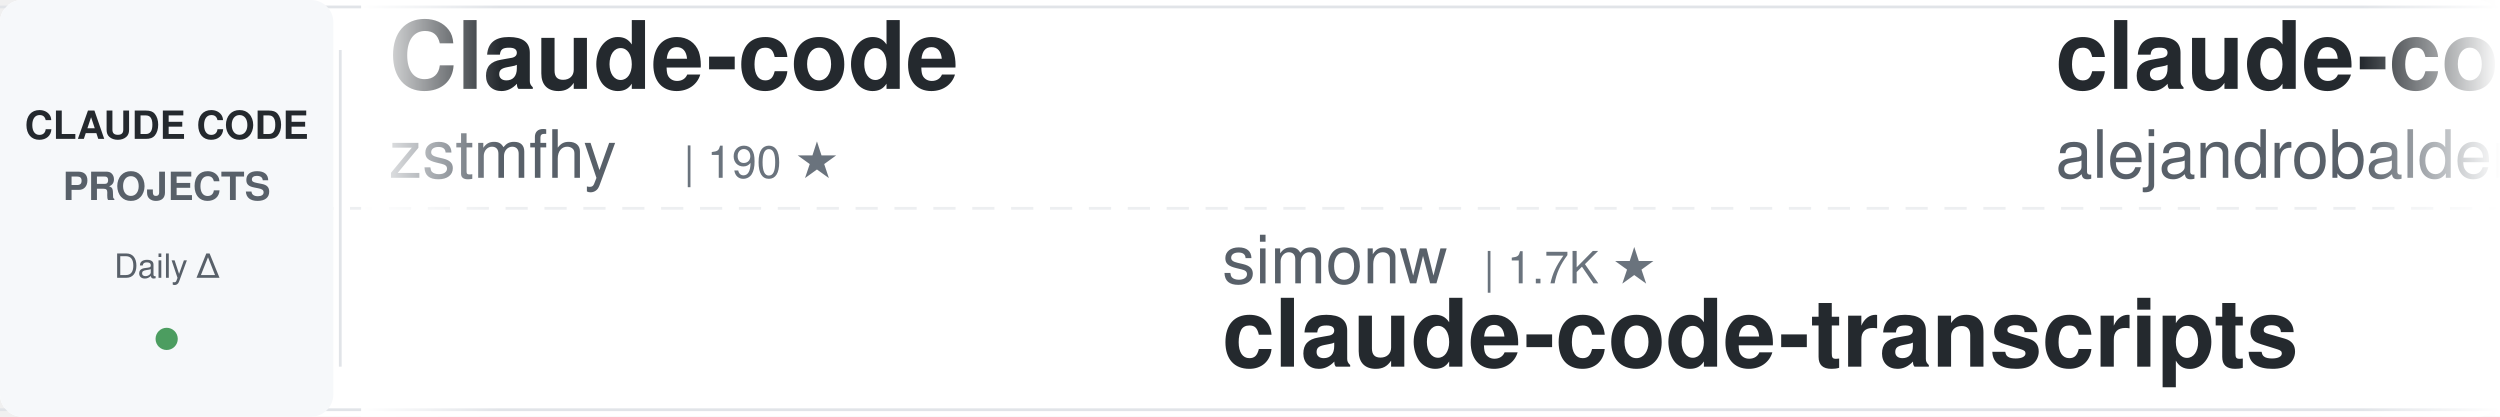
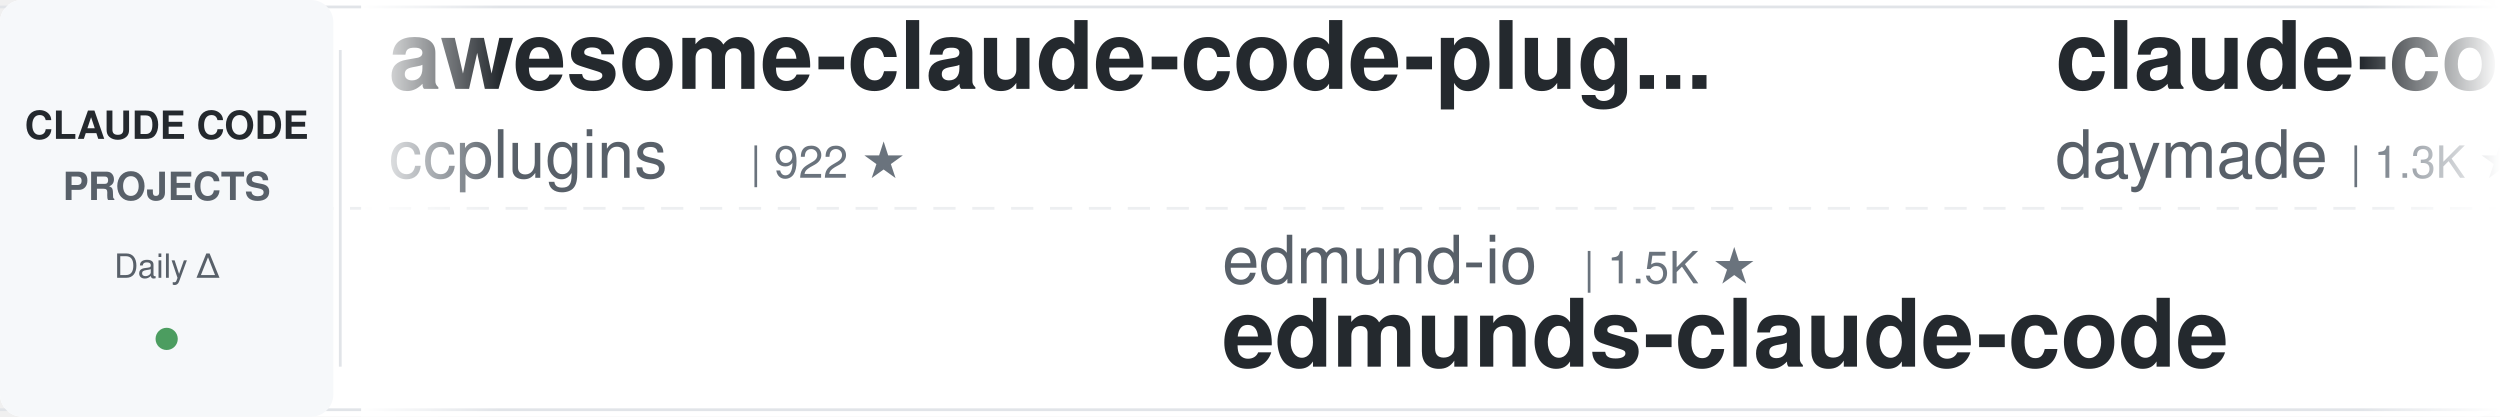
<svg xmlns="http://www.w3.org/2000/svg" width="900" height="150">
  <defs>
    <linearGradient id="awesomeLeftFade" x1="0%" y1="0%" x2="100%" y2="0%">
      <stop offset="0%" style="stop-color:#ffffff;stop-opacity:1" />
      <stop offset="100%" style="stop-color:#ffffff;stop-opacity:0" />
    </linearGradient>
    <linearGradient id="awesomeRightFade" x1="0%" y1="0%" x2="100%" y2="0%">
      <stop offset="0%" style="stop-color:#ffffff;stop-opacity:0" />
      <stop offset="100%" style="stop-color:#ffffff;stop-opacity:1" />
    </linearGradient>
  </defs>
  <rect width="900" height="150" fill="#ffffff" rx="8" />
  <rect x="0" y="2" width="900" height="1" fill="#e1e4e8" />
  <rect x="0" y="147" width="900" height="1" fill="#e1e4e8" />
  <line x1="0" y1="75" x2="900" y2="75" stroke="#e1e4e8" stroke-width="1" stroke-dasharray="8 6" opacity="0.6" />
  <rect x="0" y="0" width="120" height="150" fill="#f6f8fa" rx="8" />
  <text x="60" y="50" font-family="-apple-system, BlinkMacSystemFont, 'Segoe UI', Helvetica, Arial, sans-serif" font-size="14" font-weight="600" fill="#24292e" text-anchor="middle">CLAUDE CODE</text>
  <text x="60" y="72" font-family="-apple-system, BlinkMacSystemFont, 'Segoe UI', Helvetica, Arial, sans-serif" font-size="14" font-weight="600" fill="#586069" text-anchor="middle">PROJECTS</text>
  <text x="60" y="100" font-family="-apple-system, BlinkMacSystemFont, 'Segoe UI', Helvetica, Arial, sans-serif" font-size="12" font-weight="500" fill="#586069" text-anchor="middle">Daily Δ</text>
  <circle cx="60" cy="122" r="4" fill="#22863a" opacity="0.8" />
  <rect x="122" y="18" width="1" height="114" fill="#e1e4e8" />
  <clipPath id="awesomeTickerClip">
    <rect x="130" y="0" width="770" height="150" />
  </clipPath>
  <g clip-path="url(#awesomeTickerClip)">
    <g id="awesomeTickerItems">
      <animateTransform attributeName="transform" attributeType="XML" type="translate" from="0 0" to="-3000 0" dur="54s" repeatCount="indefinite" />
      <g transform="translate(0, 0)">
-         <text x="140" y="32" font-family="-apple-system, BlinkMacSystemFont, 'Segoe UI', Helvetica, Arial, sans-serif" font-size="34" font-weight="600" fill="#24292e">Claude-code</text>
-         <text x="140" y="64" font-family="-apple-system, BlinkMacSystemFont, 'Segoe UI', Helvetica, Arial, sans-serif" font-size="24" font-weight="400" fill="#586069">zstmfhy</text>
-         <text x="246" y="64" font-family="-apple-system, BlinkMacSystemFont, 'Segoe UI', Helvetica, Arial, sans-serif" font-size="16" font-weight="500" fill="#6a737d">| 190 ★</text>
+         <text x="140" y="32" font-family="-apple-system, BlinkMacSystemFont, 'Segoe UI', Helvetica, Arial, sans-serif" font-size="34" font-weight="600" fill="#24292e">awesome-claude-code-plug...</text>
+         <text x="140" y="64" font-family="-apple-system, BlinkMacSystemFont, 'Segoe UI', Helvetica, Arial, sans-serif" font-size="24" font-weight="400" fill="#586069">ccplugins</text>
+         <text x="270" y="64" font-family="-apple-system, BlinkMacSystemFont, 'Segoe UI', Helvetica, Arial, sans-serif" font-size="16" font-weight="500" fill="#6a737d">| 922 ★</text>
      </g>
      <g transform="translate(300, 0)">
-         <text x="140" y="102" font-family="-apple-system, BlinkMacSystemFont, 'Segoe UI', Helvetica, Arial, sans-serif" font-size="24" font-weight="400" fill="#586069">simonw</text>
-         <text x="234" y="102" font-family="-apple-system, BlinkMacSystemFont, 'Segoe UI', Helvetica, Arial, sans-serif" font-size="16" font-weight="500" fill="#6a737d">| 1.7K ★</text>
-         <text x="140" y="132" font-family="-apple-system, BlinkMacSystemFont, 'Segoe UI', Helvetica, Arial, sans-serif" font-size="34" font-weight="600" fill="#24292e">claude-code-transcripts</text>
+         <text x="140" y="102" font-family="-apple-system, BlinkMacSystemFont, 'Segoe UI', Helvetica, Arial, sans-serif" font-size="24" font-weight="400" fill="#586069">edmund-io</text>
+         <text x="270" y="102" font-family="-apple-system, BlinkMacSystemFont, 'Segoe UI', Helvetica, Arial, sans-serif" font-size="16" font-weight="500" fill="#6a737d">| 1.5K ★</text>
+         <text x="140" y="132" font-family="-apple-system, BlinkMacSystemFont, 'Segoe UI', Helvetica, Arial, sans-serif" font-size="34" font-weight="600" fill="#24292e">edmunds-claude-code</text>
      </g>
      <g transform="translate(600, 0)">
-         <text x="140" y="32" font-family="-apple-system, BlinkMacSystemFont, 'Segoe UI', Helvetica, Arial, sans-serif" font-size="34" font-weight="600" fill="#24292e">claude-code-from-source</text>
-         <text x="140" y="64" font-family="-apple-system, BlinkMacSystemFont, 'Segoe UI', Helvetica, Arial, sans-serif" font-size="24" font-weight="400" fill="#586069">alejandrobalderas</text>
-         <text x="366" y="64" font-family="-apple-system, BlinkMacSystemFont, 'Segoe UI', Helvetica, Arial, sans-serif" font-size="16" font-weight="500" fill="#6a737d">| 2.8K ★</text>
-         <text x="443" y="64" font-family="-apple-system, BlinkMacSystemFont, 'Segoe UI', Helvetica, Arial, sans-serif" font-size="16" font-weight="500" fill="#22863a"> +1</text>
+         <text x="140" y="32" font-family="-apple-system, BlinkMacSystemFont, 'Segoe UI', Helvetica, Arial, sans-serif" font-size="34" font-weight="600" fill="#24292e">claude-code-skills</text>
+         <text x="140" y="64" font-family="-apple-system, BlinkMacSystemFont, 'Segoe UI', Helvetica, Arial, sans-serif" font-size="24" font-weight="400" fill="#586069">daymade</text>
+         <text x="246" y="64" font-family="-apple-system, BlinkMacSystemFont, 'Segoe UI', Helvetica, Arial, sans-serif" font-size="16" font-weight="500" fill="#6a737d">| 1.3K ★</text>
      </g>
      <g transform="translate(900, 0)">
-         <text x="140" y="102" font-family="-apple-system, BlinkMacSystemFont, 'Segoe UI', Helvetica, Arial, sans-serif" font-size="24" font-weight="400" fill="#586069">Maciek-roboblog</text>
-         <text x="342" y="102" font-family="-apple-system, BlinkMacSystemFont, 'Segoe UI', Helvetica, Arial, sans-serif" font-size="16" font-weight="500" fill="#6a737d">| 8.7K ★</text>
-         <text x="140" y="132" font-family="-apple-system, BlinkMacSystemFont, 'Segoe UI', Helvetica, Arial, sans-serif" font-size="34" font-weight="600" fill="#24292e">Claude-Code-Usage-Monito...</text>
+         <text x="140" y="102" font-family="-apple-system, BlinkMacSystemFont, 'Segoe UI', Helvetica, Arial, sans-serif" font-size="24" font-weight="400" fill="#586069">sugyan</text>
+         <text x="234" y="102" font-family="-apple-system, BlinkMacSystemFont, 'Segoe UI', Helvetica, Arial, sans-serif" font-size="16" font-weight="500" fill="#6a737d">| 1.1K ★</text>
+         <text x="140" y="132" font-family="-apple-system, BlinkMacSystemFont, 'Segoe UI', Helvetica, Arial, sans-serif" font-size="34" font-weight="600" fill="#24292e">claude-code-webui</text>
      </g>
      <g transform="translate(1200, 0)">
-         <text x="140" y="32" font-family="-apple-system, BlinkMacSystemFont, 'Segoe UI', Helvetica, Arial, sans-serif" font-size="34" font-weight="600" fill="#24292e">claude-code-sourcemap</text>
-         <text x="140" y="64" font-family="-apple-system, BlinkMacSystemFont, 'Segoe UI', Helvetica, Arial, sans-serif" font-size="24" font-weight="400" fill="#586069">ChinaSiro</text>
-         <text x="270" y="64" font-family="-apple-system, BlinkMacSystemFont, 'Segoe UI', Helvetica, Arial, sans-serif" font-size="16" font-weight="500" fill="#6a737d">| 9.6K ★</text>
-         <text x="347" y="64" font-family="-apple-system, BlinkMacSystemFont, 'Segoe UI', Helvetica, Arial, sans-serif" font-size="16" font-weight="500" fill="#cb2431"> -2</text>
+         <text x="140" y="32" font-family="-apple-system, BlinkMacSystemFont, 'Segoe UI', Helvetica, Arial, sans-serif" font-size="34" font-weight="600" fill="#24292e">Dive-into-Claude-Code</text>
+         <text x="140" y="64" font-family="-apple-system, BlinkMacSystemFont, 'Segoe UI', Helvetica, Arial, sans-serif" font-size="24" font-weight="400" fill="#586069">VILA-Lab</text>
+         <text x="258" y="64" font-family="-apple-system, BlinkMacSystemFont, 'Segoe UI', Helvetica, Arial, sans-serif" font-size="16" font-weight="500" fill="#6a737d">| 2.1K ★</text>
      </g>
      <g transform="translate(1500, 0)">
-         <text x="140" y="102" font-family="-apple-system, BlinkMacSystemFont, 'Segoe UI', Helvetica, Arial, sans-serif" font-size="24" font-weight="400" fill="#586069">fuergaosi233</text>
-         <text x="306" y="102" font-family="-apple-system, BlinkMacSystemFont, 'Segoe UI', Helvetica, Arial, sans-serif" font-size="16" font-weight="500" fill="#6a737d">| 2.8K ★</text>
-         <text x="140" y="132" font-family="-apple-system, BlinkMacSystemFont, 'Segoe UI', Helvetica, Arial, sans-serif" font-size="34" font-weight="600" fill="#24292e">claude-code-proxy</text>
+         <text x="140" y="102" font-family="-apple-system, BlinkMacSystemFont, 'Segoe UI', Helvetica, Arial, sans-serif" font-size="24" font-weight="400" fill="#586069">digitalsamba</text>
+         <text x="306" y="102" font-family="-apple-system, BlinkMacSystemFont, 'Segoe UI', Helvetica, Arial, sans-serif" font-size="16" font-weight="500" fill="#6a737d">| 2.0K ★</text>
+         <text x="140" y="132" font-family="-apple-system, BlinkMacSystemFont, 'Segoe UI', Helvetica, Arial, sans-serif" font-size="34" font-weight="600" fill="#24292e">claude-code-video-toolki...</text>
      </g>
      <g transform="translate(1800, 0)">
-         <text x="140" y="32" font-family="-apple-system, BlinkMacSystemFont, 'Segoe UI', Helvetica, Arial, sans-serif" font-size="34" font-weight="600" fill="#24292e">andrej-karpathy-skills</text>
-         <text x="140" y="64" font-family="-apple-system, BlinkMacSystemFont, 'Segoe UI', Helvetica, Arial, sans-serif" font-size="24" font-weight="400" fill="#586069">multica-ai</text>
-         <text x="282" y="64" font-family="-apple-system, BlinkMacSystemFont, 'Segoe UI', Helvetica, Arial, sans-serif" font-size="16" font-weight="500" fill="#6a737d">| 205.2K ★</text>
-         <text x="377" y="64" font-family="-apple-system, BlinkMacSystemFont, 'Segoe UI', Helvetica, Arial, sans-serif" font-size="16" font-weight="500" fill="#22863a"> +97</text>
+         <text x="140" y="32" font-family="-apple-system, BlinkMacSystemFont, 'Segoe UI', Helvetica, Arial, sans-serif" font-size="34" font-weight="600" fill="#24292e">claude-code-plugins-plus...</text>
+         <text x="140" y="64" font-family="-apple-system, BlinkMacSystemFont, 'Segoe UI', Helvetica, Arial, sans-serif" font-size="24" font-weight="400" fill="#586069">jeremylongshore</text>
+         <text x="342" y="64" font-family="-apple-system, BlinkMacSystemFont, 'Segoe UI', Helvetica, Arial, sans-serif" font-size="16" font-weight="500" fill="#6a737d">| 2.7K ★</text>
      </g>
      <g transform="translate(2100, 0)">
-         <text x="140" y="102" font-family="-apple-system, BlinkMacSystemFont, 'Segoe UI', Helvetica, Arial, sans-serif" font-size="24" font-weight="400" fill="#586069">chauncygu</text>
-         <text x="270" y="102" font-family="-apple-system, BlinkMacSystemFont, 'Segoe UI', Helvetica, Arial, sans-serif" font-size="16" font-weight="500" fill="#6a737d">| 2.8K ★</text>
-         <text x="140" y="132" font-family="-apple-system, BlinkMacSystemFont, 'Segoe UI', Helvetica, Arial, sans-serif" font-size="34" font-weight="600" fill="#24292e">collection-claude-code-s...</text>
+         <text x="140" y="102" font-family="-apple-system, BlinkMacSystemFont, 'Segoe UI', Helvetica, Arial, sans-serif" font-size="24" font-weight="400" fill="#586069">Yuyz0112</text>
+         <text x="258" y="102" font-family="-apple-system, BlinkMacSystemFont, 'Segoe UI', Helvetica, Arial, sans-serif" font-size="16" font-weight="500" fill="#6a737d">| 2.4K ★</text>
+         <text x="140" y="132" font-family="-apple-system, BlinkMacSystemFont, 'Segoe UI', Helvetica, Arial, sans-serif" font-size="34" font-weight="600" fill="#24292e">claude-code-reverse</text>
      </g>
      <g transform="translate(2400, 0)">
-         <text x="140" y="32" font-family="-apple-system, BlinkMacSystemFont, 'Segoe UI', Helvetica, Arial, sans-serif" font-size="34" font-weight="600" fill="#24292e">claude-code-router</text>
-         <text x="140" y="64" font-family="-apple-system, BlinkMacSystemFont, 'Segoe UI', Helvetica, Arial, sans-serif" font-size="24" font-weight="400" fill="#586069">musistudio</text>
-         <text x="282" y="64" font-family="-apple-system, BlinkMacSystemFont, 'Segoe UI', Helvetica, Arial, sans-serif" font-size="16" font-weight="500" fill="#6a737d">| 36.8K ★</text>
-         <text x="368" y="64" font-family="-apple-system, BlinkMacSystemFont, 'Segoe UI', Helvetica, Arial, sans-serif" font-size="16" font-weight="500" fill="#22863a"> +5</text>
+         <text x="140" y="32" font-family="-apple-system, BlinkMacSystemFont, 'Segoe UI', Helvetica, Arial, sans-serif" font-size="34" font-weight="600" fill="#24292e">claude-code-action</text>
+         <text x="140" y="64" font-family="-apple-system, BlinkMacSystemFont, 'Segoe UI', Helvetica, Arial, sans-serif" font-size="24" font-weight="400" fill="#586069">anthropics</text>
+         <text x="282" y="64" font-family="-apple-system, BlinkMacSystemFont, 'Segoe UI', Helvetica, Arial, sans-serif" font-size="16" font-weight="500" fill="#6a737d">| 8.7K ★</text>
+         <text x="359" y="64" font-family="-apple-system, BlinkMacSystemFont, 'Segoe UI', Helvetica, Arial, sans-serif" font-size="16" font-weight="500" fill="#22863a"> +1</text>
      </g>
      <g transform="translate(2700, 0)">
-         <text x="140" y="102" font-family="-apple-system, BlinkMacSystemFont, 'Segoe UI', Helvetica, Arial, sans-serif" font-size="24" font-weight="400" fill="#586069">Pimzino</text>
-         <text x="246" y="102" font-family="-apple-system, BlinkMacSystemFont, 'Segoe UI', Helvetica, Arial, sans-serif" font-size="16" font-weight="500" fill="#6a737d">| 3.8K ★</text>
-         <text x="140" y="132" font-family="-apple-system, BlinkMacSystemFont, 'Segoe UI', Helvetica, Arial, sans-serif" font-size="34" font-weight="600" fill="#24292e">claude-code-spec-workflo...</text>
+         <text x="140" y="102" font-family="-apple-system, BlinkMacSystemFont, 'Segoe UI', Helvetica, Arial, sans-serif" font-size="24" font-weight="400" fill="#586069">Chachamaru127</text>
+         <text x="318" y="102" font-family="-apple-system, BlinkMacSystemFont, 'Segoe UI', Helvetica, Arial, sans-serif" font-size="16" font-weight="500" fill="#6a737d">| 3.1K ★</text>
+         <text x="140" y="132" font-family="-apple-system, BlinkMacSystemFont, 'Segoe UI', Helvetica, Arial, sans-serif" font-size="34" font-weight="600" fill="#24292e">claude-code-harness</text>
      </g>
      <g transform="translate(3000, 0)">
-         <text x="140" y="32" font-family="-apple-system, BlinkMacSystemFont, 'Segoe UI', Helvetica, Arial, sans-serif" font-size="34" font-weight="600" fill="#24292e">Claude-code</text>
-         <text x="140" y="64" font-family="-apple-system, BlinkMacSystemFont, 'Segoe UI', Helvetica, Arial, sans-serif" font-size="24" font-weight="400" fill="#586069">zstmfhy</text>
-         <text x="246" y="64" font-family="-apple-system, BlinkMacSystemFont, 'Segoe UI', Helvetica, Arial, sans-serif" font-size="16" font-weight="500" fill="#6a737d">| 190 ★</text>
+         <text x="140" y="32" font-family="-apple-system, BlinkMacSystemFont, 'Segoe UI', Helvetica, Arial, sans-serif" font-size="34" font-weight="600" fill="#24292e">awesome-claude-code-plug...</text>
+         <text x="140" y="64" font-family="-apple-system, BlinkMacSystemFont, 'Segoe UI', Helvetica, Arial, sans-serif" font-size="24" font-weight="400" fill="#586069">ccplugins</text>
+         <text x="270" y="64" font-family="-apple-system, BlinkMacSystemFont, 'Segoe UI', Helvetica, Arial, sans-serif" font-size="16" font-weight="500" fill="#6a737d">| 922 ★</text>
      </g>
      <g transform="translate(3300, 0)">
-         <text x="140" y="102" font-family="-apple-system, BlinkMacSystemFont, 'Segoe UI', Helvetica, Arial, sans-serif" font-size="24" font-weight="400" fill="#586069">simonw</text>
-         <text x="234" y="102" font-family="-apple-system, BlinkMacSystemFont, 'Segoe UI', Helvetica, Arial, sans-serif" font-size="16" font-weight="500" fill="#6a737d">| 1.7K ★</text>
-         <text x="140" y="132" font-family="-apple-system, BlinkMacSystemFont, 'Segoe UI', Helvetica, Arial, sans-serif" font-size="34" font-weight="600" fill="#24292e">claude-code-transcripts</text>
+         <text x="140" y="102" font-family="-apple-system, BlinkMacSystemFont, 'Segoe UI', Helvetica, Arial, sans-serif" font-size="24" font-weight="400" fill="#586069">edmund-io</text>
+         <text x="270" y="102" font-family="-apple-system, BlinkMacSystemFont, 'Segoe UI', Helvetica, Arial, sans-serif" font-size="16" font-weight="500" fill="#6a737d">| 1.5K ★</text>
+         <text x="140" y="132" font-family="-apple-system, BlinkMacSystemFont, 'Segoe UI', Helvetica, Arial, sans-serif" font-size="34" font-weight="600" fill="#24292e">edmunds-claude-code</text>
      </g>
      <g transform="translate(3600, 0)">
-         <text x="140" y="32" font-family="-apple-system, BlinkMacSystemFont, 'Segoe UI', Helvetica, Arial, sans-serif" font-size="34" font-weight="600" fill="#24292e">claude-code-from-source</text>
-         <text x="140" y="64" font-family="-apple-system, BlinkMacSystemFont, 'Segoe UI', Helvetica, Arial, sans-serif" font-size="24" font-weight="400" fill="#586069">alejandrobalderas</text>
-         <text x="366" y="64" font-family="-apple-system, BlinkMacSystemFont, 'Segoe UI', Helvetica, Arial, sans-serif" font-size="16" font-weight="500" fill="#6a737d">| 2.8K ★</text>
-         <text x="443" y="64" font-family="-apple-system, BlinkMacSystemFont, 'Segoe UI', Helvetica, Arial, sans-serif" font-size="16" font-weight="500" fill="#22863a"> +1</text>
+         <text x="140" y="32" font-family="-apple-system, BlinkMacSystemFont, 'Segoe UI', Helvetica, Arial, sans-serif" font-size="34" font-weight="600" fill="#24292e">claude-code-skills</text>
+         <text x="140" y="64" font-family="-apple-system, BlinkMacSystemFont, 'Segoe UI', Helvetica, Arial, sans-serif" font-size="24" font-weight="400" fill="#586069">daymade</text>
+         <text x="246" y="64" font-family="-apple-system, BlinkMacSystemFont, 'Segoe UI', Helvetica, Arial, sans-serif" font-size="16" font-weight="500" fill="#6a737d">| 1.3K ★</text>
      </g>
      <g transform="translate(3900, 0)">
-         <text x="140" y="102" font-family="-apple-system, BlinkMacSystemFont, 'Segoe UI', Helvetica, Arial, sans-serif" font-size="24" font-weight="400" fill="#586069">Maciek-roboblog</text>
-         <text x="342" y="102" font-family="-apple-system, BlinkMacSystemFont, 'Segoe UI', Helvetica, Arial, sans-serif" font-size="16" font-weight="500" fill="#6a737d">| 8.7K ★</text>
-         <text x="140" y="132" font-family="-apple-system, BlinkMacSystemFont, 'Segoe UI', Helvetica, Arial, sans-serif" font-size="34" font-weight="600" fill="#24292e">Claude-Code-Usage-Monito...</text>
+         <text x="140" y="102" font-family="-apple-system, BlinkMacSystemFont, 'Segoe UI', Helvetica, Arial, sans-serif" font-size="24" font-weight="400" fill="#586069">sugyan</text>
+         <text x="234" y="102" font-family="-apple-system, BlinkMacSystemFont, 'Segoe UI', Helvetica, Arial, sans-serif" font-size="16" font-weight="500" fill="#6a737d">| 1.1K ★</text>
+         <text x="140" y="132" font-family="-apple-system, BlinkMacSystemFont, 'Segoe UI', Helvetica, Arial, sans-serif" font-size="34" font-weight="600" fill="#24292e">claude-code-webui</text>
      </g>
    </g>
  </g>
  <rect x="130" y="0" width="50" height="150" fill="url(#awesomeLeftFade)" />
  <rect x="850" y="0" width="50" height="150" fill="url(#awesomeRightFade)" />
</svg>
